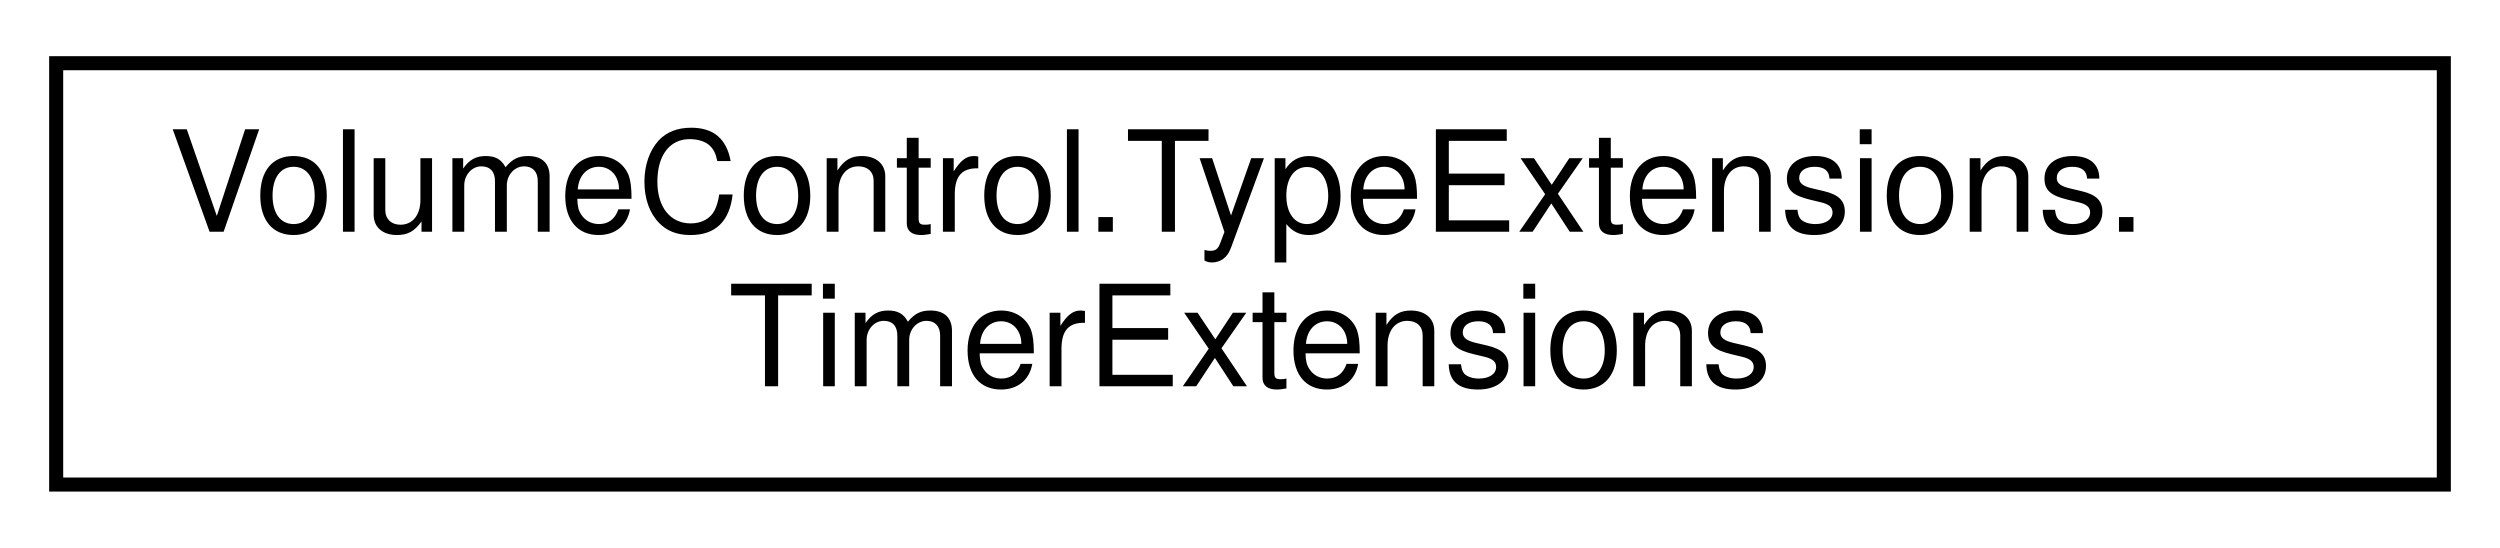
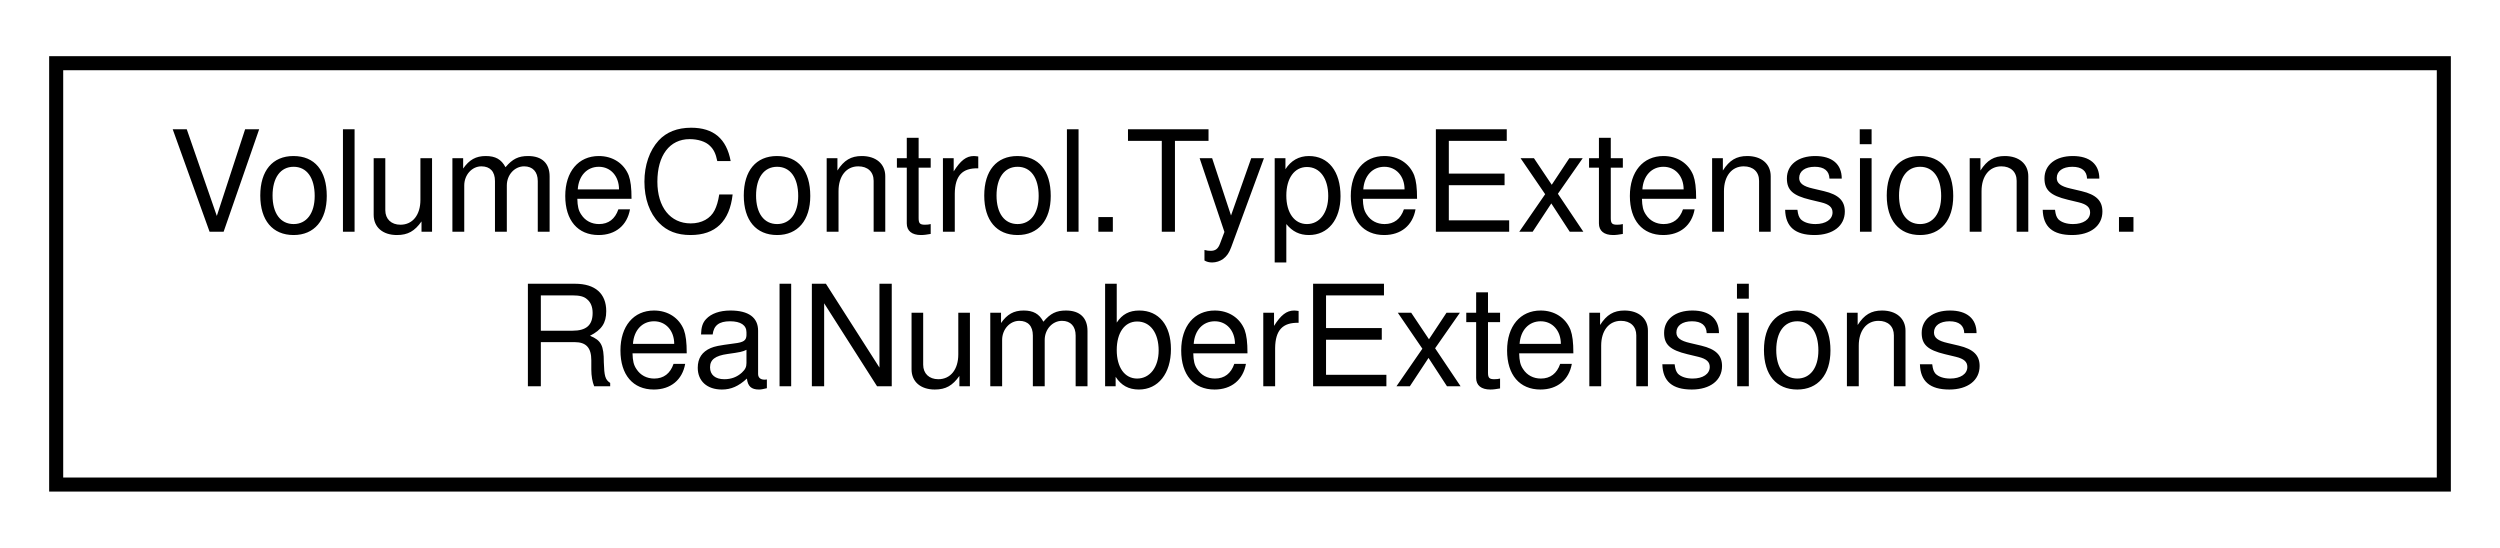
<svg xmlns="http://www.w3.org/2000/svg" xmlns:xlink="http://www.w3.org/1999/xlink" width="178pt" height="39pt" viewBox="0.00 0.00 178.00 39.00">
  <g id="graph0" class="graph" transform="scale(1 1) rotate(0) translate(4 35)">
    <g id="node1" class="node">
      <g id="a_node1">
-         <a xlink:href="class_volume_control_1_1_type_extensions_1_1_timer_extensions.html" target="_top" xlink:title="Extensions for the System.Windows.Forms.Timer timer object.">
+         <a xlink:href="class_volume_control_1_1_type_extensions_1_1_real_number_extensions.html" target="_top" xlink:title="Extensions for floating-point number types.">
          <polygon fill="none" stroke="black" points="0,-0.5 0,-30.5 170,-30.5 170,-0.5 0,-0.5" />
          <text text-anchor="start" x="8" y="-18.5" font-family="Helvetica,sans-Serif" font-size="10.00">VolumeControl.TypeExtensions.</text>
-           <text text-anchor="middle" x="85" y="-7.5" font-family="Helvetica,sans-Serif" font-size="10.00">TimerExtensions</text>
+           <text text-anchor="middle" x="85" y="-7.5" font-family="Helvetica,sans-Serif" font-size="10.00">RealNumberExtensions</text>
        </a>
      </g>
    </g>
  </g>
</svg>
